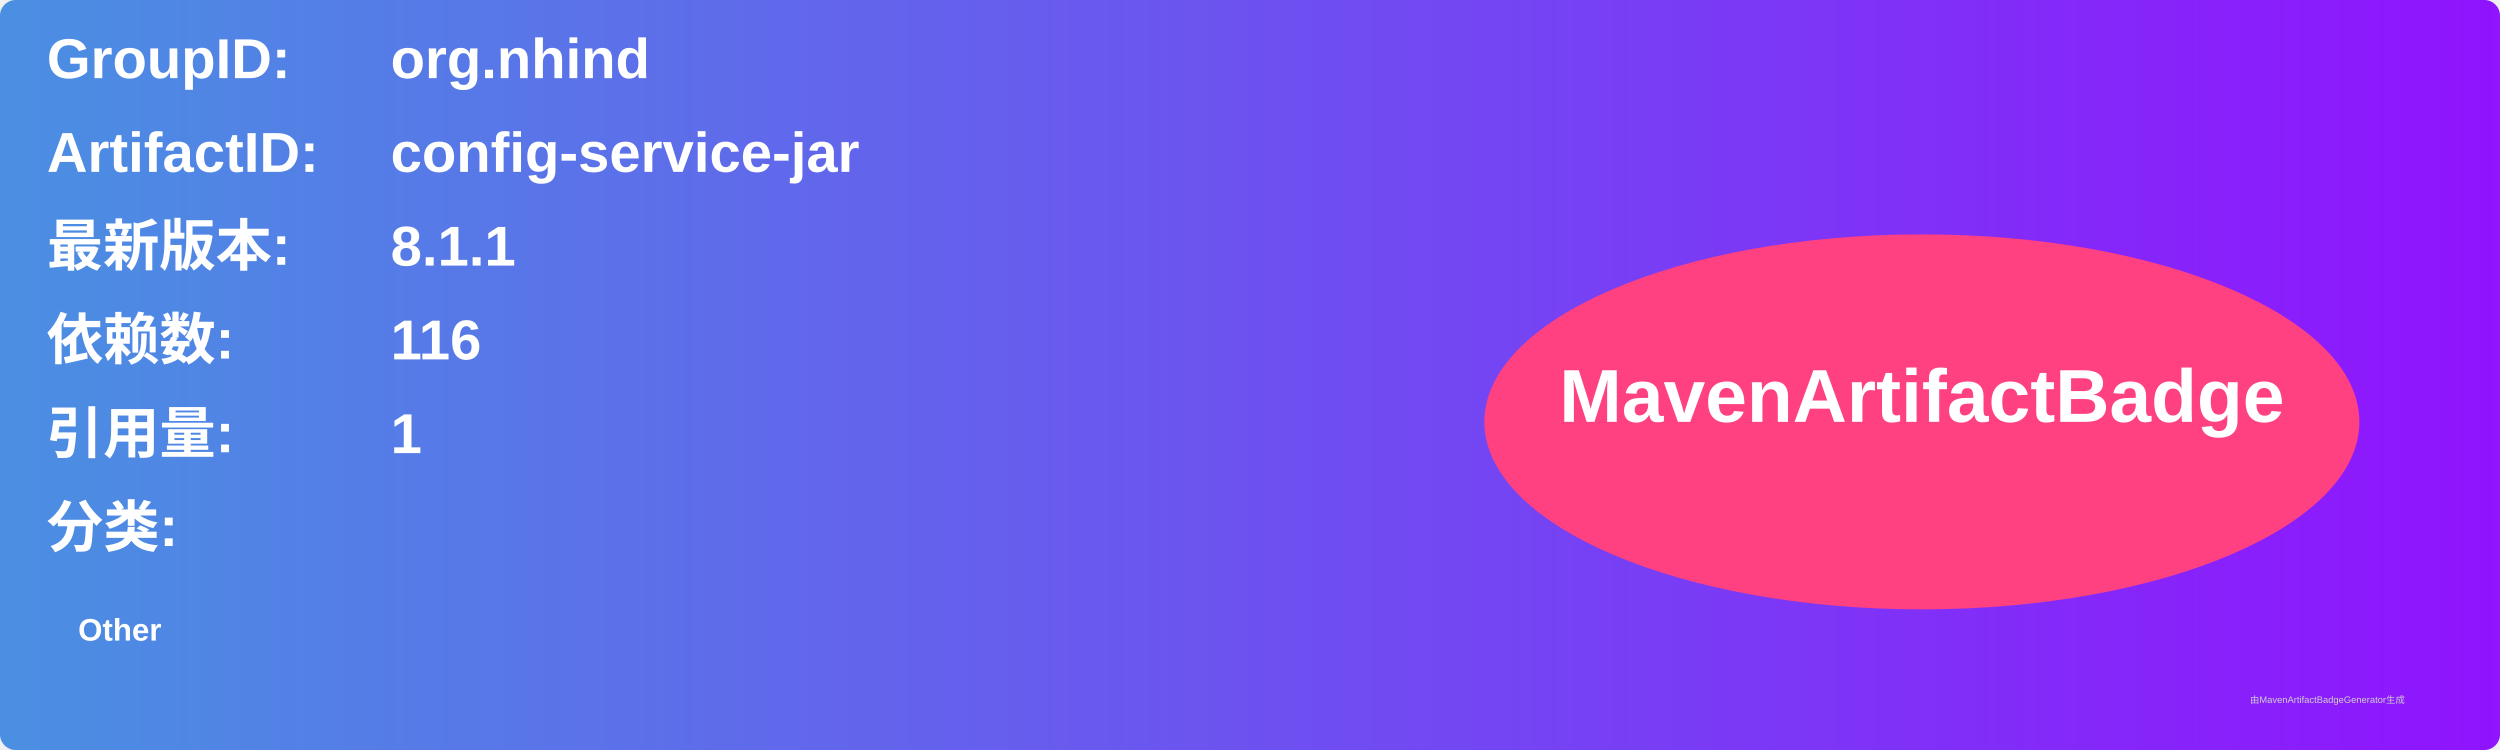
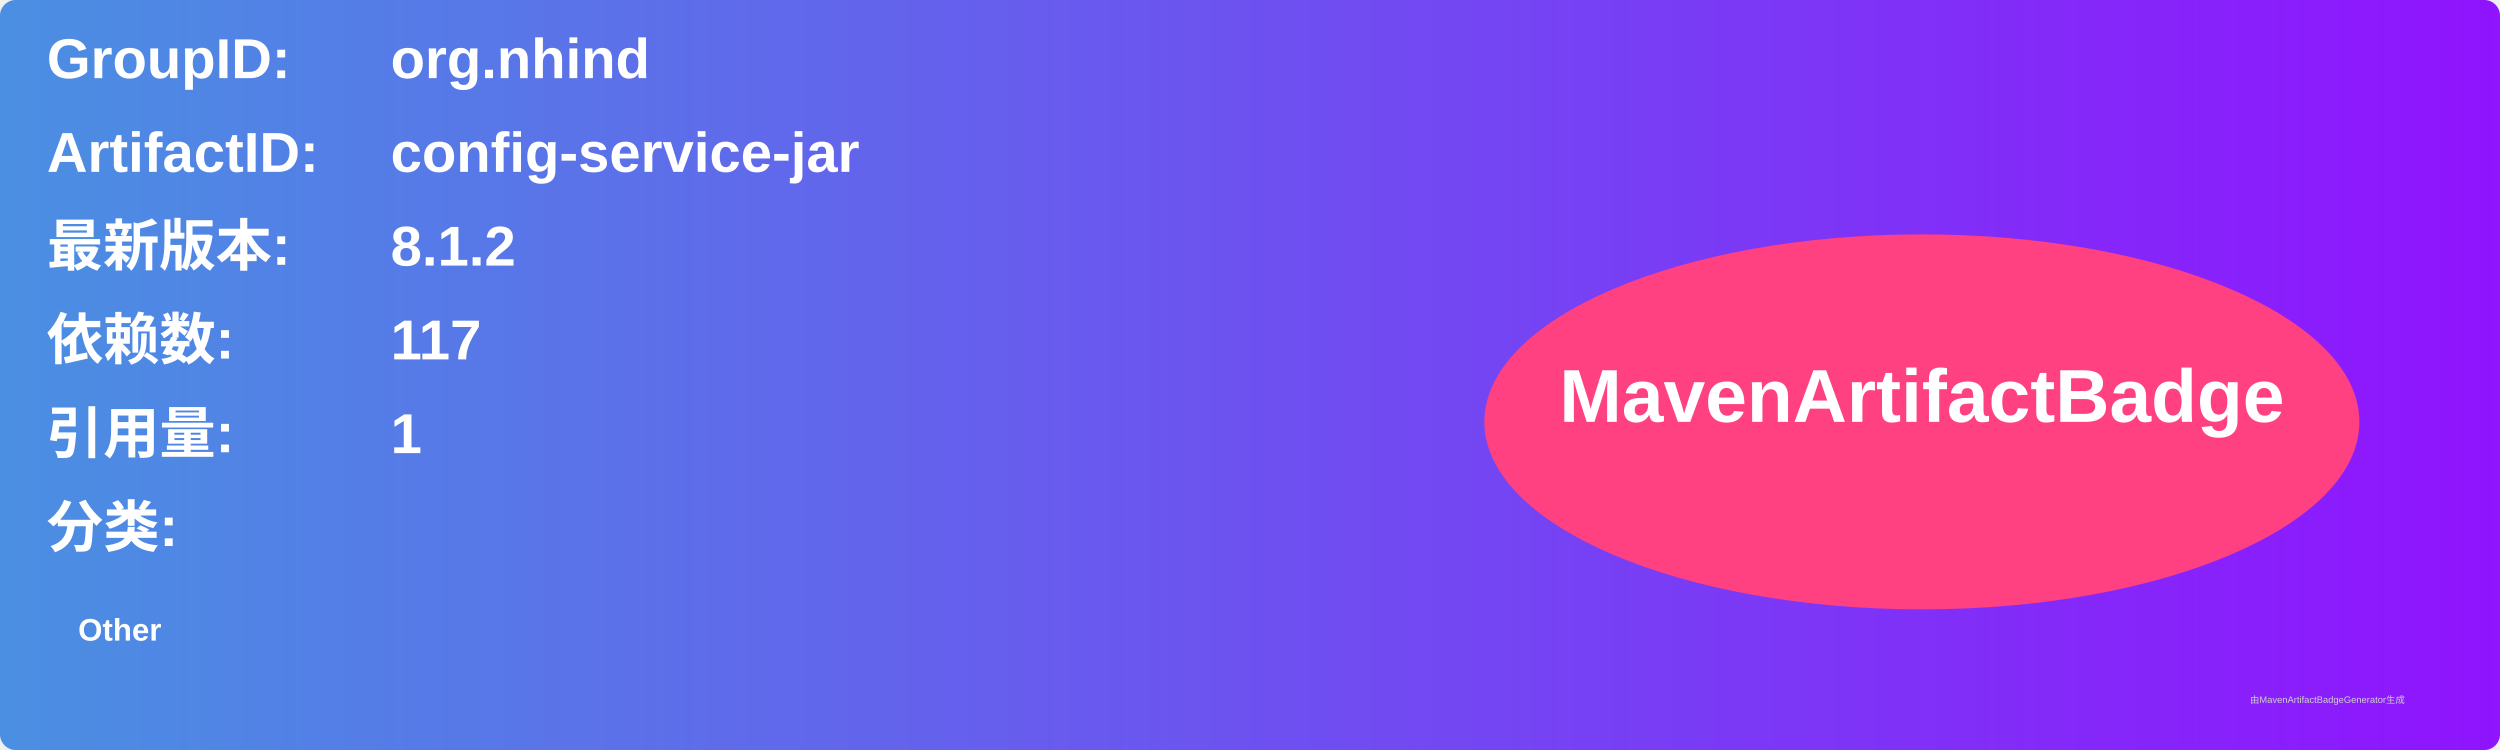
<svg xmlns="http://www.w3.org/2000/svg" width="800" height="240" viewBox="0 0 800 240">
  <linearGradient id="grad" x1="0%" y1="0%" x2="100%" y2="0%">
    <stop offset="0%" stop-color="#4a90e2" />
    <stop offset="100%" stop-color="#9013fe" />
  </linearGradient>
  <rect width="100%" height="100%" rx="5" ry="5" fill="url(#grad)" />
  <g transform="translate(15, 15)">
    <text x="0" y="10" font-family="Arial" font-size="18" fill="white" font-weight="bold" width="260">GroupID:</text>
    <text x="110" y="10" font-family="Arial" font-size="18" fill="white" font-weight="bold" width="460">org.nhind</text>
    <text x="0" y="40" font-family="Arial" font-size="18" fill="white" font-weight="bold" width="260">ArtifactID:</text>
    <text x="110" y="40" font-family="Arial" font-size="18" fill="white" font-weight="bold" width="460">config-service-jar</text>
    <text x="0" y="70" font-family="Arial" font-size="18" fill="white" font-weight="bold">最新版本:</text>
    <text x="110" y="70" font-family="Arial" font-size="18" fill="white" font-weight="bold">
-       <tspan font-weight="bold">8.1.1</tspan>
+       <tspan font-weight="bold">8.1.2</tspan>
    </text>
    <text x="0" y="100" font-family="Arial" font-size="18" fill="white" font-weight="bold">依赖数: </text>
    <text x="110" y="100" font-family="Arial" font-size="18" fill="white">
-       <tspan font-weight="bold">116</tspan>
+       <tspan font-weight="bold">117</tspan>
    </text>
    <text x="0" y="130" font-family="Arial" font-size="18" fill="white" font-weight="bold">引用量: </text>
    <text x="110" y="130" font-family="Arial" font-size="18" fill="white">
      <tspan font-weight="bold">1</tspan>
    </text>
    <text x="0" y="160" font-family="Arial" font-size="18" fill="white" font-weight="bold">分类:</text>
    <text x="10" y="190" font-family="Arial" font-size="10" fill="white">
      <tspan font-weight="bold">Other</tspan>
    </text>
    <ellipse cx="600" cy="120" rx="140" ry="60" fill="#ff4081" />
    <text x="600" y="120" text-anchor="middle" font-family="Arial" font-size="24" fill="white" font-weight="bold">MavenArtifactBadge</text>
  </g>
  <text x="720" y="225" font-family="Arial" font-size="3" fill="#d0d0d0">由MavenArtifactBadgeGenerator生成</text>
</svg>
